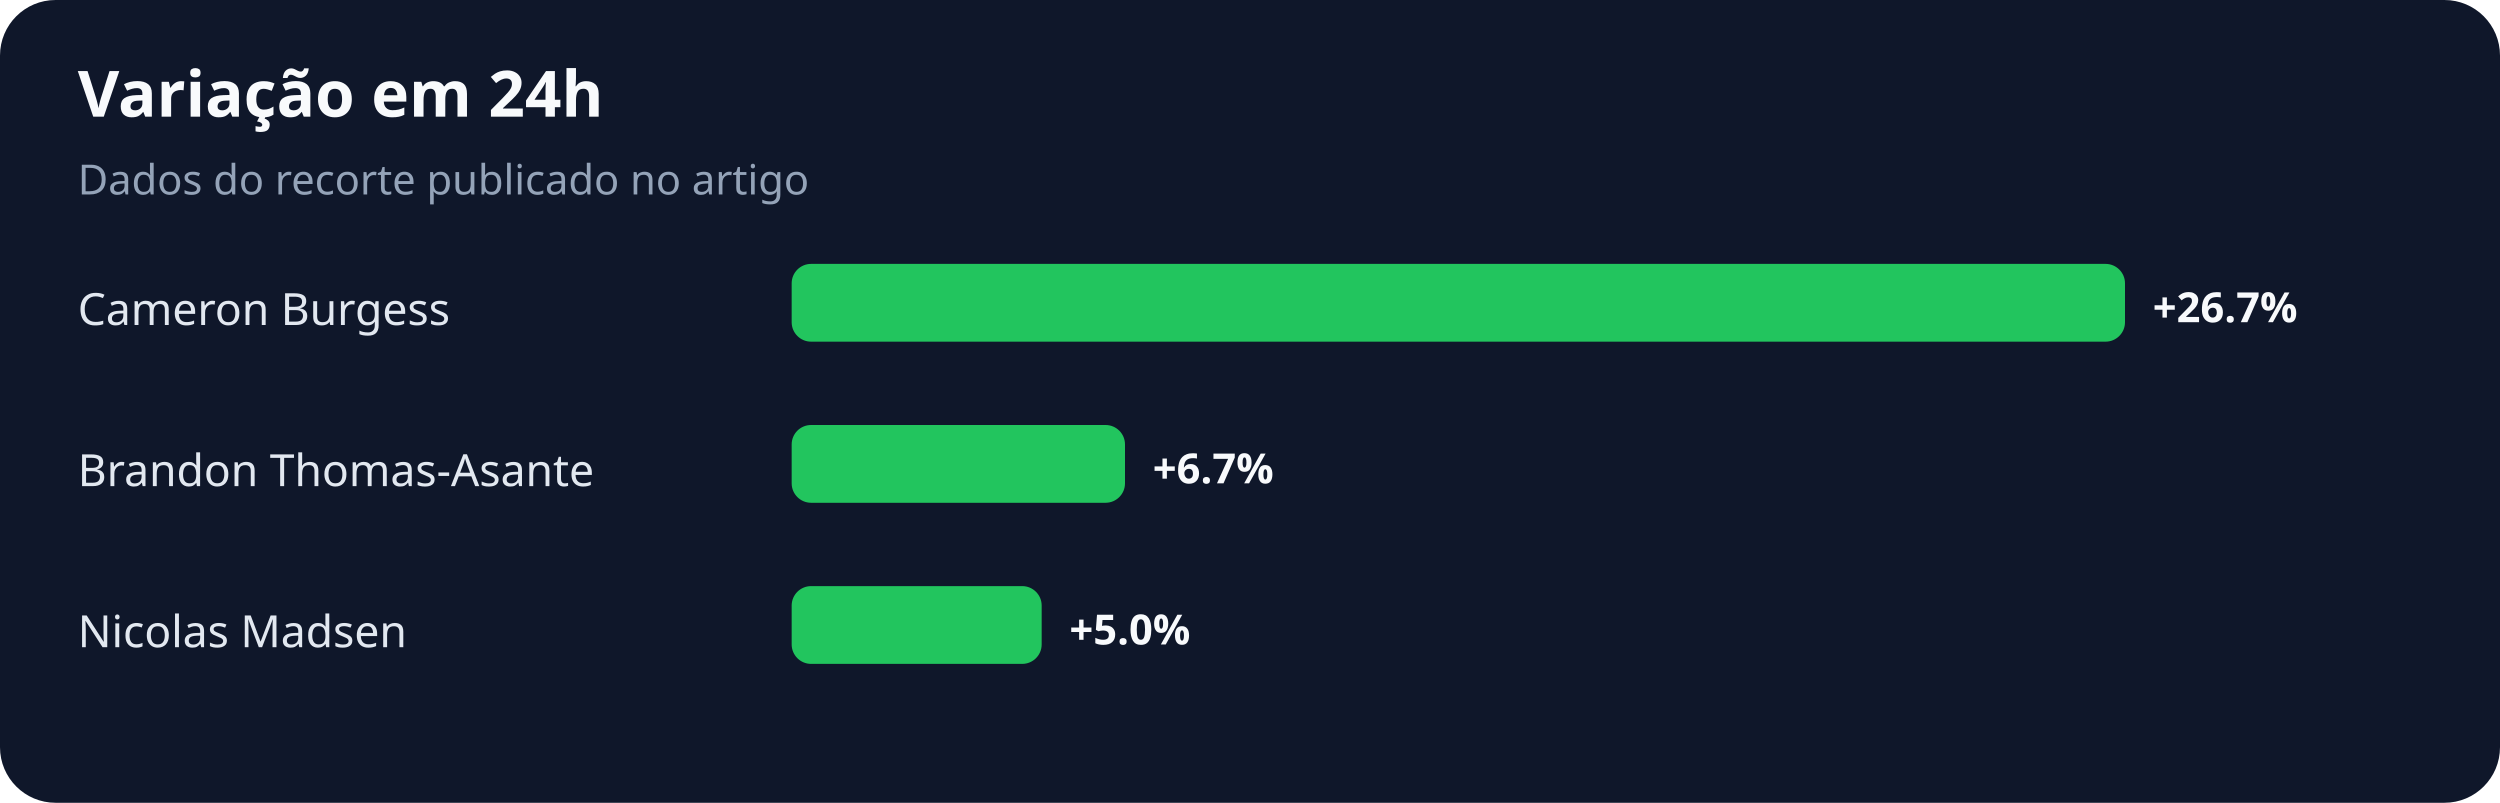
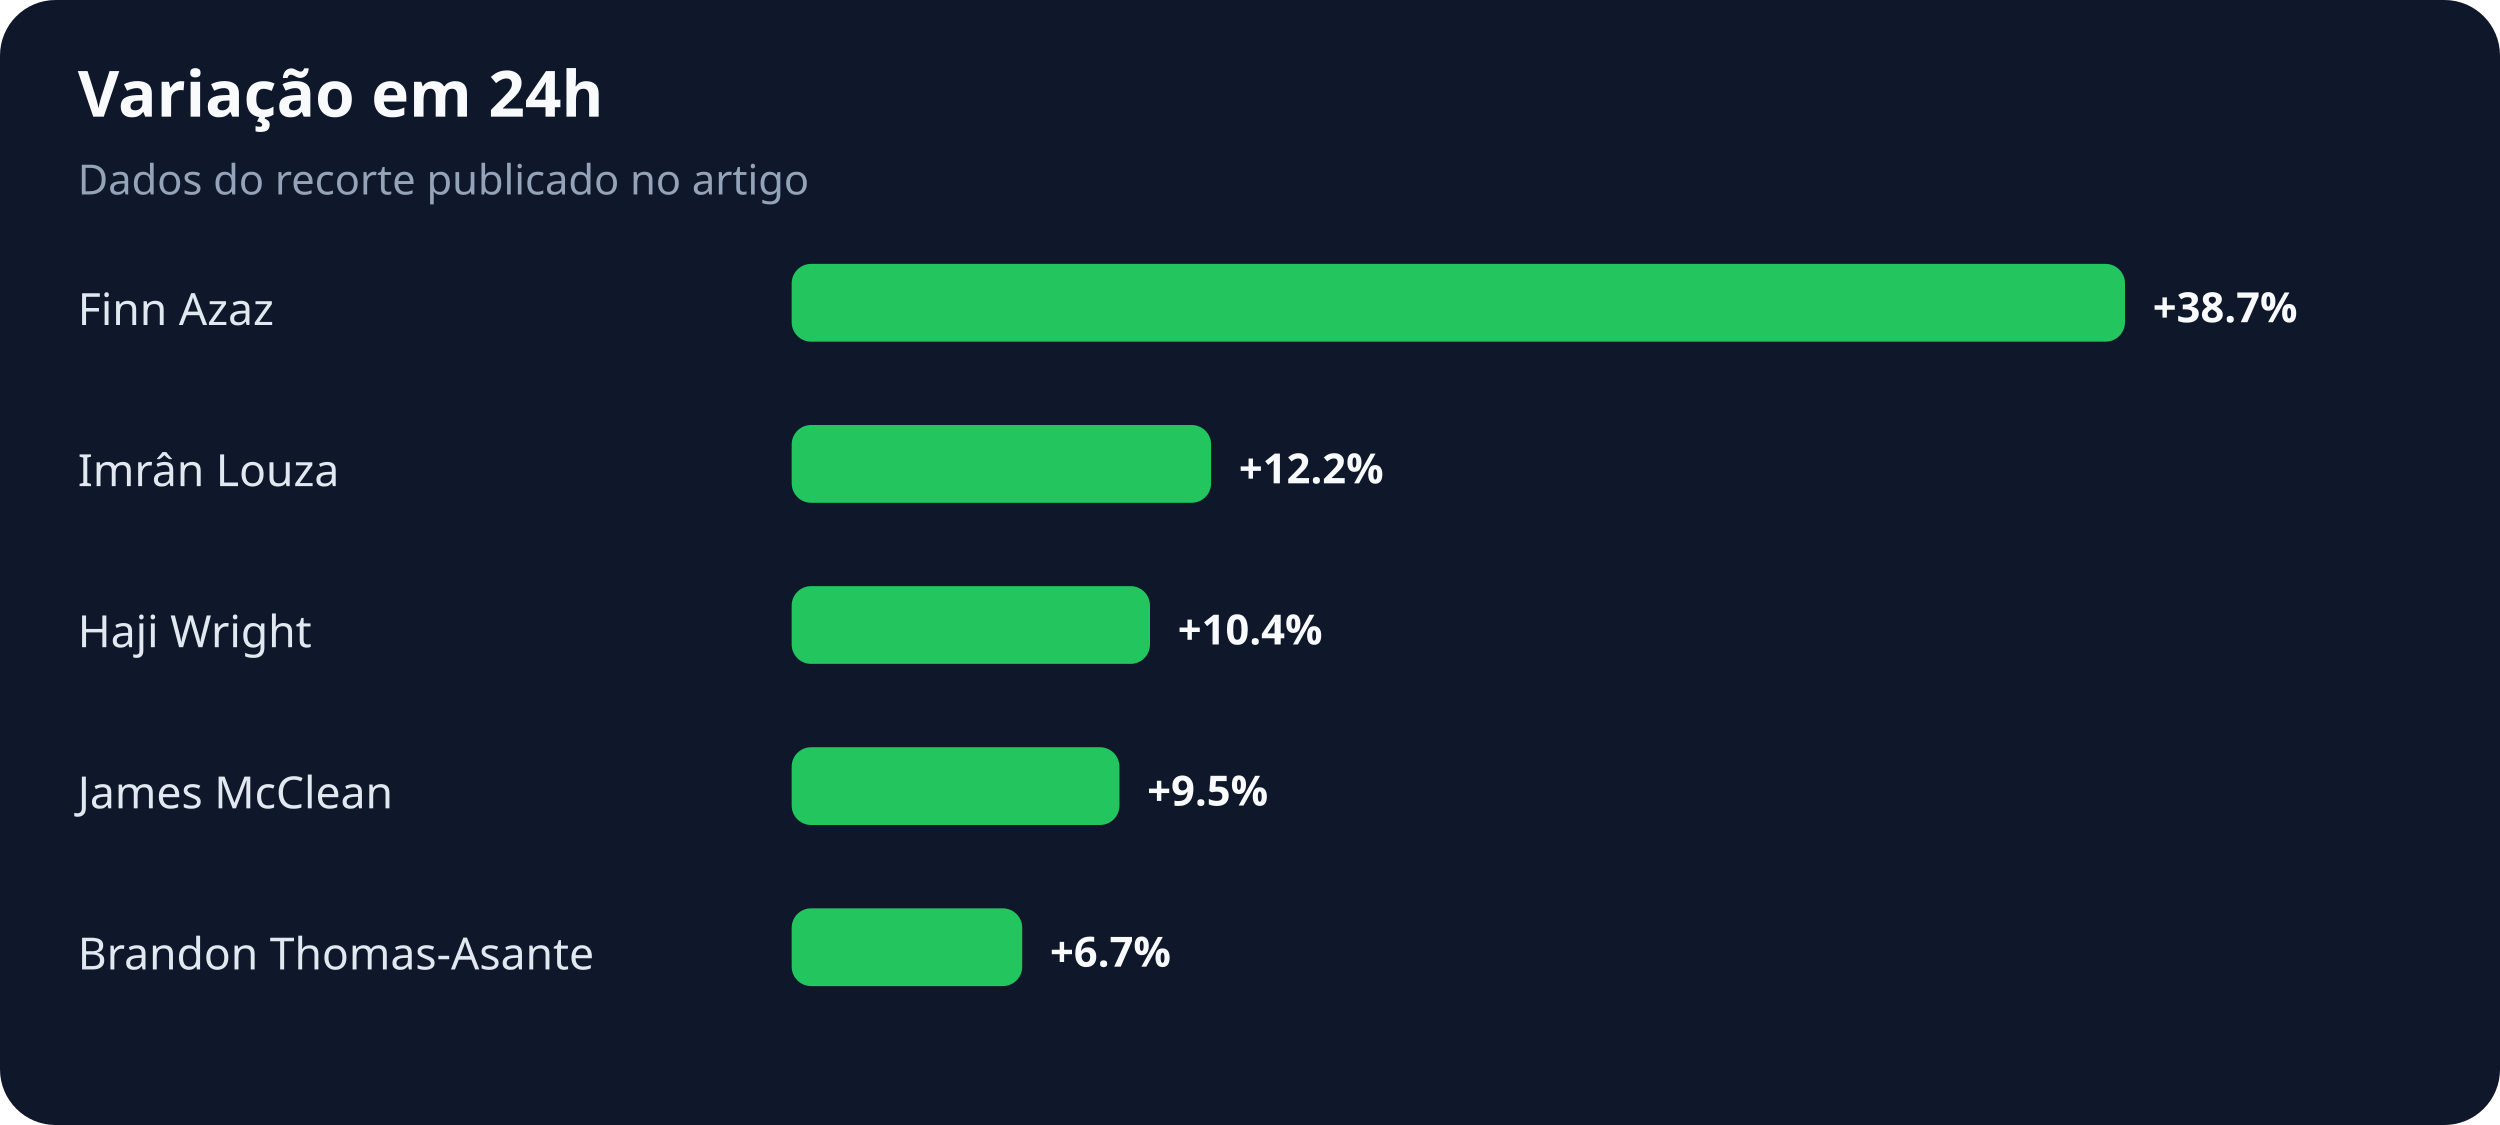
- <svg xmlns="http://www.w3.org/2000/svg" width="900" height="289" viewBox="0 0 900 289" role="img" aria-labelledby="title desc">
+ <svg xmlns="http://www.w3.org/2000/svg" width="900" height="405" viewBox="0 0 900 405" role="img" aria-labelledby="title desc">
  <rect width="100%" height="100%" rx="20" fill="#0f172a" />
  <text x="28" y="42" fill="#f8fafc" font-family="system-ui,sans-serif" font-size="23" font-weight="700">Variação em 24h</text>
  <text x="28" y="70" fill="#94a3b8" font-family="system-ui,sans-serif" font-size="15">Dados do recorte publicado no artigo</text>
-   <text x="28" y="117" fill="#e2e8f0" font-family="system-ui,sans-serif" font-size="16">Cameron Burgess</text>
+   <text x="28" y="117" fill="#e2e8f0" font-family="system-ui,sans-serif" font-size="16">Finn Azaz</text>
  <rect x="285" y="95" width="480" height="28" rx="7" fill="#22c55e" />
-   <text x="775" y="116" fill="#f8fafc" font-family="system-ui,sans-serif" font-size="15" font-weight="700">+26.7%</text>
-   <text x="28" y="175" fill="#e2e8f0" font-family="system-ui,sans-serif" font-size="16">Brandon Thomas-Asante</text>
-   <rect x="285" y="153" width="120" height="28" rx="7" fill="#22c55e" />
-   <text x="415" y="174" fill="#f8fafc" font-family="system-ui,sans-serif" font-size="15" font-weight="700">+6.7%</text>
-   <text x="28" y="233" fill="#e2e8f0" font-family="system-ui,sans-serif" font-size="16">Nicolas Madsen</text>
-   <rect x="285" y="211" width="90" height="28" rx="7" fill="#22c55e" />
-   <text x="385" y="232" fill="#f8fafc" font-family="system-ui,sans-serif" font-size="15" font-weight="700">+5.0%</text>
+   <text x="775" y="116" fill="#f8fafc" font-family="system-ui,sans-serif" font-size="15" font-weight="700">+38.7%</text>
+   <text x="28" y="175" fill="#e2e8f0" font-family="system-ui,sans-serif" font-size="16">Imrân Louza</text>
+   <rect x="285" y="153" width="151" height="28" rx="7" fill="#22c55e" />
+   <text x="446" y="174" fill="#f8fafc" font-family="system-ui,sans-serif" font-size="15" font-weight="700">+12.2%</text>
+   <text x="28" y="233" fill="#e2e8f0" font-family="system-ui,sans-serif" font-size="16">Haji Wright</text>
+   <rect x="285" y="211" width="129" height="28" rx="7" fill="#22c55e" />
+   <text x="424" y="232" fill="#f8fafc" font-family="system-ui,sans-serif" font-size="15" font-weight="700">+10.4%</text>
+   <text x="28" y="291" fill="#e2e8f0" font-family="system-ui,sans-serif" font-size="16">James McClean</text>
+   <rect x="285" y="269" width="118" height="28" rx="7" fill="#22c55e" />
+   <text x="413" y="290" fill="#f8fafc" font-family="system-ui,sans-serif" font-size="15" font-weight="700">+9.5%</text>
+   <text x="28" y="349" fill="#e2e8f0" font-family="system-ui,sans-serif" font-size="16">Brandon Thomas-Asante</text>
+   <rect x="285" y="327" width="83" height="28" rx="7" fill="#22c55e" />
+   <text x="378" y="348" fill="#f8fafc" font-family="system-ui,sans-serif" font-size="15" font-weight="700">+6.7%</text>
</svg>
